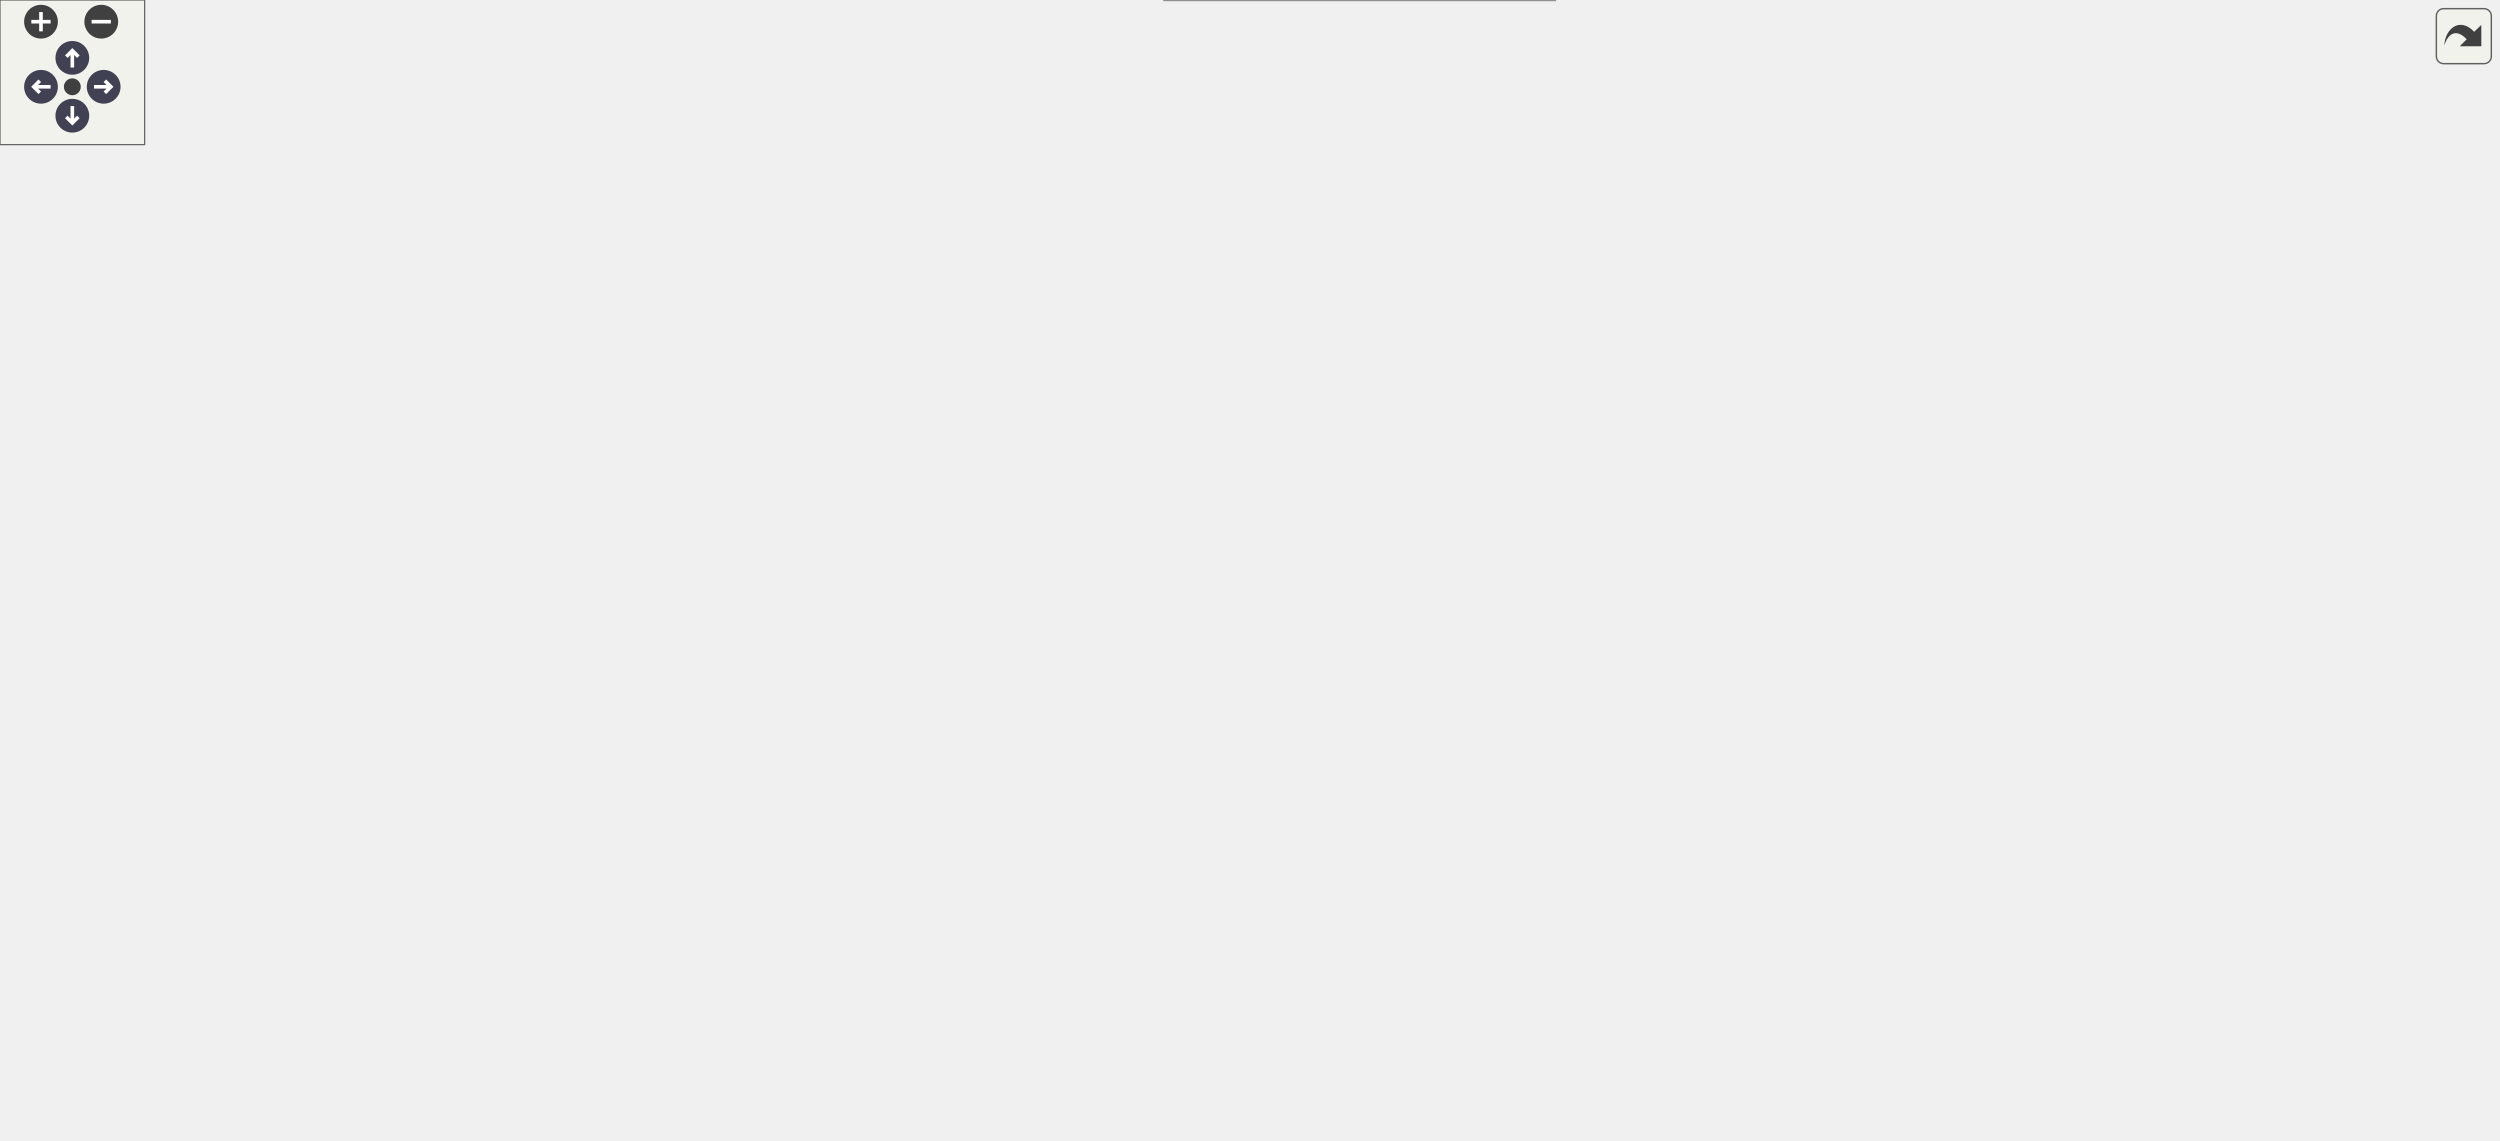
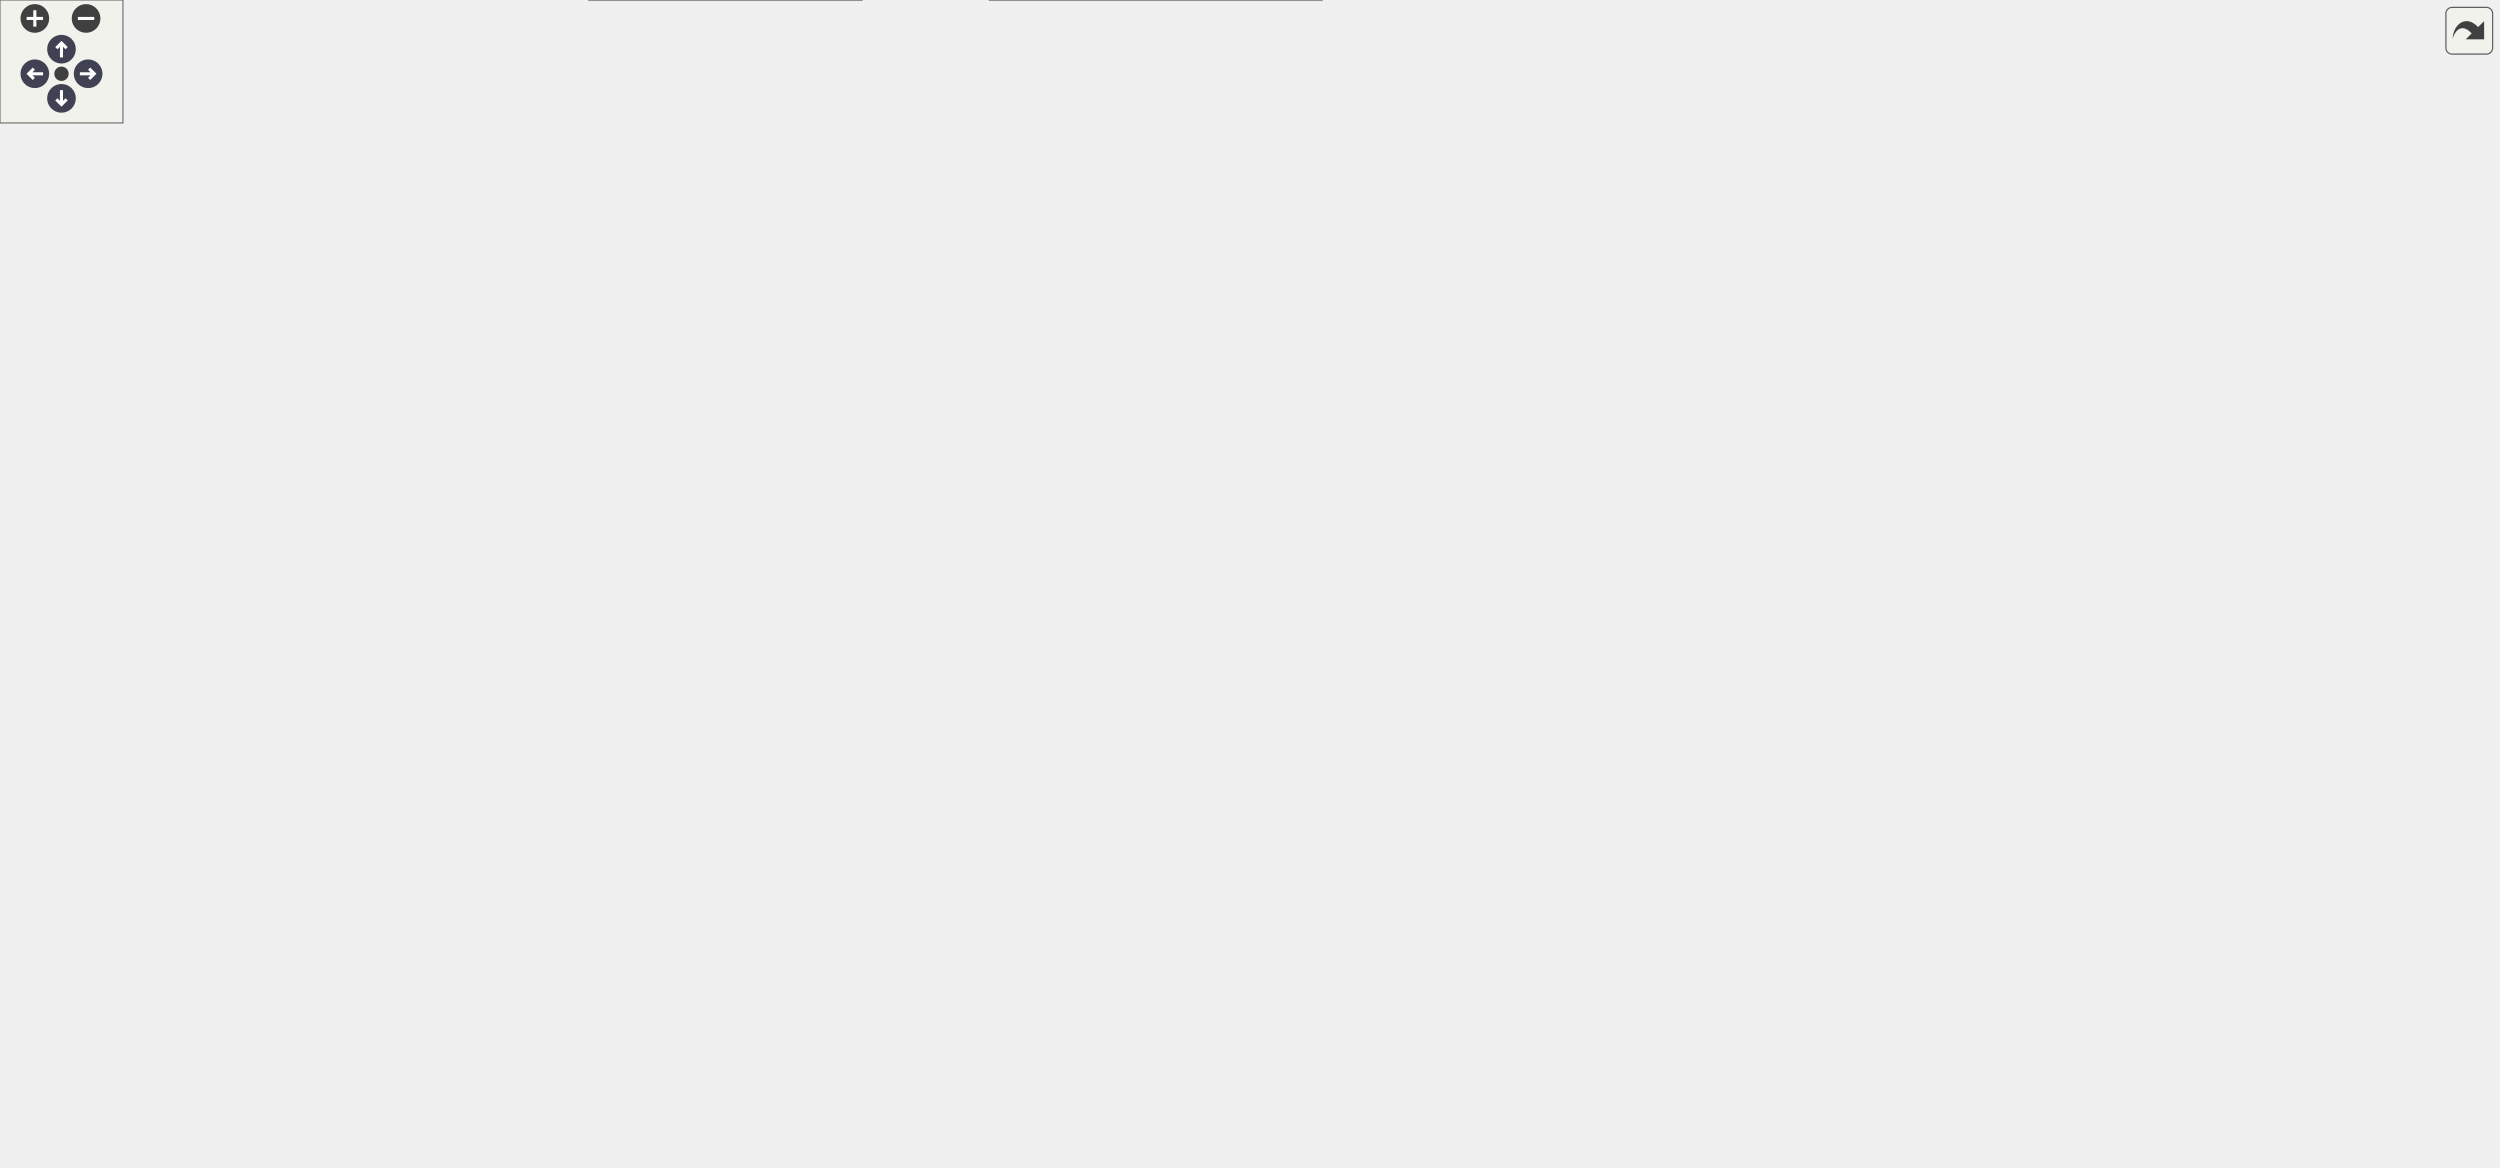
<svg xmlns="http://www.w3.org/2000/svg" xmlns:xlink="http://www.w3.org/1999/xlink" id="main" version="1.1" xml:space="preserve">
  <style type="text/css">
.node, .edge {opacity: 0.7;}
.node.selected, .edge.selected {opacity: 1;}
.edge:hover path { stroke: red; }
.edge:hover polygon { stroke: red; fill: red; }
</style>
  <defs>
    <circle id="rim" cx="0" cy="0" r="7" />
    <circle id="rim2" cx="0" cy="0" r="3.5" />
    <g id="zoomPlus">
      <use xlink:href="#rim" fill="#404040">
        <set attributeName="fill" to="#808080" begin="zoomplus.mouseover" end="zoomplus.mouseout" />
      </use>
      <path d="M-4,0h8M0,-4v8" fill="none" stroke="white" stroke-width="1.5" pointer-events="none" />
    </g>
    <g id="zoomMin">
      <use xlink:href="#rim" fill="#404040">
        <set attributeName="fill" to="#808080" begin="zoomminus.mouseover" end="zoomminus.mouseout" />
      </use>
      <path d="M-4,0h8" fill="none" stroke="white" stroke-width="1.5" pointer-events="none" />
    </g>
    <g id="arrowUp" transform="translate(30 24)">
      <use xlink:href="#rim" />
      <path pointer-events="none" fill="none" stroke="white" stroke-width="1.5" d="M0,-3.0v7 M-2.5,-0.5L0,-3.0L2.5,-0.5" />
    </g>
    <g id="arrowRight" transform="rotate(90) translate(36 -43)">
      <use xlink:href="#rim" />
      <path pointer-events="none" fill="none" stroke="white" stroke-width="1.5" d="M0,-3.0v7 M-2.5,-0.5L0,-3.0L2.5,-0.5" />
    </g>
    <g id="arrowDown" transform="rotate(180) translate(-30 -48)">
      <use xlink:href="#rim" />
      <path pointer-events="none" fill="none" stroke="white" stroke-width="1.5" d="M0,-3.0v7 M-2.5,-0.5L0,-3.0L2.5,-0.5" />
    </g>
    <g id="arrowLeft" transform="rotate(270) translate(-36 17)">
      <use xlink:href="#rim" />
      <path pointer-events="none" fill="none" stroke="white" stroke-width="1.5" d="M0,-3.0v7 M-2.5,-0.5L0,-3.0L2.5,-0.5" />
    </g>
    <g id="resetDef">
      <use xlink:href="#rim2" fill="#404040">
        <set attributeName="fill" to="#808080" begin="reset.mouseover" end="reset.mouseout" />
      </use>
    </g>
  </defs>
  <svg id="graph" class="graph">
    <g id="viewport">
      <g id="Node000001" class="node">
        <g id="a_Node000001">
          <a xlink:title=" ">
-             <polygon fill="#999999" stroke="#666666" points="52,-138 0,-138 0,-119 52,-119 52,-138" />
-             <text text-anchor="middle" x="26" y="-126" font-family="Helvetica,sans-Serif" font-size="10.00">TEST_F</text>
+             <polygon fill="#999999" stroke="#666666" points="52,-94 0,-94 0,-75 52,-75 52,-94" />
+             <text text-anchor="middle" x="26" y="-82" font-family="Helvetica,sans-Serif" font-size="10.00">TEST_F</text>
          </a>
        </g>
      </g>
      <g id="Node000002" class="node">
        <g id="a_Node000002">
          <a xlink:href="_server_8cpp.html#aa45d6529fd7be9b7adf788a9679ae34b" target="_top" xlink:title="Receive request header from a client.">
-             <polygon fill="white" stroke="#666666" points="232,-138 88,-138 88,-119 232,-119 232,-138" />
-             <text text-anchor="middle" x="160" y="-126" font-family="Helvetica,sans-Serif" font-size="10.00">connectionReceiveHeader</text>
+             <polygon fill="white" stroke="#666666" points="232,-94 88,-94 88,-75 232,-75 232,-94" />
+             <text text-anchor="middle" x="160" y="-82" font-family="Helvetica,sans-Serif" font-size="10.00">connectionReceiveHeader</text>
          </a>
        </g>
      </g>
      <g id="edge1_Node000001_Node000002" class="edge">
        <g id="a_edge1_Node000001_Node000002">
          <a xlink:title=" ">
-             <path fill="none" stroke="#63b8ff" d="M52.14,-128.5C59.72,-128.5 68.49,-128.5 77.67,-128.5" />
-             <polygon fill="#63b8ff" stroke="#63b8ff" points="77.77,-132 87.77,-128.5 77.77,-125 77.77,-132" />
+             <path fill="none" stroke="#63b8ff" d="M52.14,-84.5C59.72,-84.5 68.49,-84.5 77.67,-84.5" />
+             <polygon fill="#63b8ff" stroke="#63b8ff" points="77.77,-88 87.77,-84.5 77.77,-81 77.77,-88" />
          </a>
        </g>
      </g>
      <g id="Node000003" class="node">
        <g id="a_Node000003">
          <a xlink:href="class_server.html#a45f1691489d81cdd6acc640d96d5046b" target="_top" xlink:title="Getter for client header buffer.">
-             <polygon fill="white" stroke="#666666" points="435.5,-222 272.5,-222 272.5,-203 435.5,-203 435.5,-222" />
-             <text text-anchor="middle" x="354" y="-210" font-family="Helvetica,sans-Serif" font-size="10.00">Server::getClientHeaderBuffer</text>
+             <polygon fill="white" stroke="#666666" points="435.5,-318 272.5,-318 272.5,-299 435.5,-299 435.5,-318" />
+             <text text-anchor="middle" x="354" y="-306" font-family="Helvetica,sans-Serif" font-size="10.00">Server::getClientHeaderBuffer</text>
          </a>
        </g>
      </g>
      <g id="edge2_Node000002_Node000003" class="edge">
        <g id="a_edge2_Node000002_Node000003">
          <a xlink:title=" ">
-             <path fill="none" stroke="#63b8ff" d="M173.77,-138.18C193.13,-152.39 231.51,-178.8 268,-193.5 274.31,-196.04 281.04,-198.28 287.83,-200.24" />
-             <polygon fill="#63b8ff" stroke="#63b8ff" points="287.22,-203.7 297.79,-202.91 289.04,-196.94 287.22,-203.7" />
+             <path fill="none" stroke="#63b8ff" d="M162.98,-94.08C170.33,-127.05 199.22,-236.69 268,-289.5 270.36,-291.31 272.86,-292.96 275.47,-294.45" />
+             <polygon fill="#63b8ff" stroke="#63b8ff" points="274.15,-297.71 284.67,-298.97 277.24,-291.43 274.15,-297.71" />
          </a>
        </g>
      </g>
      <g id="Node000004" class="node">
        <g id="a_Node000004">
          <a xlink:href="_server_8cpp.html#a83350eae81b96dd7b301d1238268ffdb" target="_top" xlink:title="Handles the complete request header received from a client.">
-             <polygon fill="white" stroke="#666666" points="440,-185 268,-185 268,-166 440,-166 440,-185" />
-             <text text-anchor="middle" x="354" y="-173" font-family="Helvetica,sans-Serif" font-size="10.00">handleCompleteRequestHeader</text>
+             <polygon fill="white" stroke="#666666" points="440,-281 268,-281 268,-262 440,-262 440,-281" />
+             <text text-anchor="middle" x="354" y="-269" font-family="Helvetica,sans-Serif" font-size="10.00">handleCompleteRequestHeader</text>
          </a>
        </g>
      </g>
      <g id="edge3_Node000002_Node000004" class="edge">
        <g id="a_edge3_Node000002_Node000004">
          <a xlink:title=" ">
-             <path fill="none" stroke="#63b8ff" d="M199.85,-138.01C229.81,-145.34 271.45,-155.54 303.74,-163.44" />
-             <polygon fill="#63b8ff" stroke="#63b8ff" points="303.33,-166.94 313.87,-165.92 304.99,-160.15 303.33,-166.94" />
-           </a>
-         </g>
-       </g>
-       <g id="Node000015" class="node">
-         <g id="a_Node000015">
+             <path fill="none" stroke="#63b8ff" d="M170.79,-94.03C201.46,-123.91 296.05,-216.04 335.47,-254.43" />
+             <polygon fill="#63b8ff" stroke="#63b8ff" points="333.4,-257.29 343,-261.76 338.28,-252.28 333.4,-257.29" />
+           </a>
+         </g>
+       </g>
+       <g id="Node000014" class="node">
+         <g id="a_Node000014">
          <a xlink:href="class_server.html#afab1a4ec9e524b0dae8f60080642e7fe" target="_top" xlink:title="Wrapper function to EpollWrapper::modifyEvent.">
-             <polygon fill="white" stroke="#666666" points="622,-56 506,-56 506,-37 622,-37 622,-56" />
-             <text text-anchor="middle" x="564" y="-44" font-family="Helvetica,sans-Serif" font-size="10.00">Server::modifyEvent</text>
-           </a>
-         </g>
-       </g>
-       <g id="edge23_Node000002_Node000015" class="edge">
-         <g id="a_edge23_Node000002_Node000015">
-           <a xlink:title=" ">
-             <path fill="none" stroke="#63b8ff" d="M228.12,-138C287.27,-143.16 374.04,-142.7 440,-108.5 462.43,-96.87 454.39,-77.59 476,-64.5 482.17,-60.76 488.98,-57.79 496.01,-55.43" />
-             <polygon fill="#63b8ff" stroke="#63b8ff" points="497.07,-58.77 505.67,-52.57 495.09,-52.05 497.07,-58.77" />
-           </a>
-         </g>
-       </g>
-       <g id="Node000023" class="node">
-         <g id="a_Node000023">
+             <polygon fill="white" stroke="#666666" points="819.5,-132 703.5,-132 703.5,-113 819.5,-113 819.5,-132" />
+             <text text-anchor="middle" x="761.5" y="-120" font-family="Helvetica,sans-Serif" font-size="10.00">Server::modifyEvent</text>
+           </a>
+         </g>
+       </g>
+       <g id="edge29_Node000002_Node000014" class="edge">
+         <g id="a_edge29_Node000002_Node000014">
+           <a xlink:title=" ">
+             <path fill="none" stroke="#63b8ff" d="M232.29,-85.82C327.95,-88.04 503.08,-93.75 652,-107.5 665.35,-108.73 679.58,-110.43 693.2,-112.23" />
+             <polygon fill="#63b8ff" stroke="#63b8ff" points="693.08,-115.75 703.46,-113.63 694.02,-108.81 693.08,-115.75" />
+           </a>
+         </g>
+       </g>
+       <g id="Node000027" class="node">
+         <g id="a_Node000027">
          <a xlink:href="_server_8cpp.html#a172c400277e73261d212c33f66226090" target="_top" xlink:title="Checks if the connection buffer contains a request header.">
-             <polygon fill="white" stroke="#666666" points="427.5,-100 280.5,-100 280.5,-81 427.5,-81 427.5,-100" />
-             <text text-anchor="middle" x="354" y="-88" font-family="Helvetica,sans-Serif" font-size="10.00">isCompleteRequestHeader</text>
-           </a>
-         </g>
-       </g>
-       <g id="edge22_Node000002_Node000023" class="edge">
-         <g id="a_edge22_Node000002_Node000023">
-           <a xlink:title=" ">
-             <path fill="none" stroke="#63b8ff" d="M209.45,-118.91C235.47,-113.76 267.73,-107.38 295.07,-101.97" />
-             <polygon fill="#63b8ff" stroke="#63b8ff" points="295.77,-105.4 304.9,-100.02 294.41,-98.53 295.77,-105.4" />
-           </a>
-         </g>
-       </g>
-       <g id="Node000024" class="node">
-         <g id="a_Node000024">
+             <polygon fill="white" stroke="#666666" points="427.5,-56 280.5,-56 280.5,-37 427.5,-37 427.5,-56" />
+             <text text-anchor="middle" x="354" y="-44" font-family="Helvetica,sans-Serif" font-size="10.00">isCompleteRequestHeader</text>
+           </a>
+         </g>
+       </g>
+       <g id="edge28_Node000002_Node000027" class="edge">
+         <g id="a_edge28_Node000002_Node000027">
+           <a xlink:title=" ">
+             <path fill="none" stroke="#63b8ff" d="M209.45,-74.91C235.47,-69.76 267.73,-63.38 295.07,-57.97" />
+             <polygon fill="#63b8ff" stroke="#63b8ff" points="295.77,-61.4 304.9,-56.02 294.41,-54.53 295.77,-61.4" />
+           </a>
+         </g>
+       </g>
+       <g id="Node000028" class="node">
+         <g id="a_Node000028">
          <a xlink:href="class_server.html#ae94e3d4b5743580a6fbe3228d58af423" target="_top" xlink:title="Wrapper function to SocketPolicy::readFromSocket.">
-             <polygon fill="white" stroke="#666666" points="420.5,-46 287.5,-46 287.5,-27 420.5,-27 420.5,-46" />
-             <text text-anchor="middle" x="354" y="-34" font-family="Helvetica,sans-Serif" font-size="10.00">Server::readFromSocket</text>
-           </a>
-         </g>
-       </g>
-       <g id="edge24_Node000002_Node000024" class="edge">
-         <g id="a_edge24_Node000002_Node000024">
-           <a xlink:title=" ">
-             <path fill="none" stroke="#63b8ff" d="M177.79,-118.89C198.63,-107.11 235.44,-86.83 268,-71.5 284.23,-63.86 302.59,-56.18 318.08,-49.97" />
-             <polygon fill="#63b8ff" stroke="#63b8ff" points="319.79,-53.06 327.8,-46.12 317.21,-46.55 319.79,-53.06" />
+             <polygon fill="white" stroke="#666666" points="420.5,-19 287.5,-19 287.5,0 420.5,0 420.5,-19" />
+             <text text-anchor="middle" x="354" y="-7" font-family="Helvetica,sans-Serif" font-size="10.00">Server::readFromSocket</text>
+           </a>
+         </g>
+       </g>
+       <g id="edge30_Node000002_Node000028" class="edge">
+         <g id="a_edge30_Node000002_Node000028">
+           <a xlink:title=" ">
+             <path fill="none" stroke="#63b8ff" d="M175.62,-74.99C195.67,-62.36 233.19,-40.17 268,-27.5 274.05,-25.3 280.44,-23.33 286.89,-21.58" />
+             <polygon fill="#63b8ff" stroke="#63b8ff" points="288.21,-24.86 297.04,-19.01 286.49,-18.07 288.21,-24.86" />
          </a>
        </g>
      </g>
      <g id="Node000005" class="node">
        <g id="a_Node000005">
          <a xlink:href="class_server.html#a002dd2fd1e6f0f4290568b4d94f39594" target="_top" xlink:title="Wrapper function to TargetResourceHandler::execute.">
-             <polygon fill="white" stroke="#666666" points="637.5,-315 490.5,-315 490.5,-296 637.5,-296 637.5,-315" />
-             <text text-anchor="middle" x="564" y="-303" font-family="Helvetica,sans-Serif" font-size="10.00">Server::findTargetResource</text>
+             <polygon fill="white" stroke="#666666" points="637.5,-392 490.5,-392 490.5,-373 637.5,-373 637.5,-392" />
+             <text text-anchor="middle" x="564" y="-380" font-family="Helvetica,sans-Serif" font-size="10.00">Server::findTargetResource</text>
          </a>
        </g>
      </g>
      <g id="edge4_Node000004_Node000005" class="edge">
        <g id="a_edge4_Node000004_Node000005">
          <a xlink:title=" ">
-             <path fill="none" stroke="#63b8ff" d="M427.1,-185.12C431.74,-187.41 436.1,-190.17 440,-193.5 474.02,-222.55 441.91,-258.52 476,-287.5 477.77,-289 479.63,-290.39 481.56,-291.67" />
-             <polygon fill="#63b8ff" stroke="#63b8ff" points="480.03,-294.83 490.47,-296.63 483.44,-288.71 480.03,-294.83" />
+             <path fill="none" stroke="#63b8ff" d="M425.97,-281.1C430.98,-283.38 435.73,-286.14 440,-289.5 469.07,-312.34 446.87,-341.72 476,-364.5 477.64,-365.78 479.35,-366.98 481.12,-368.1" />
+             <polygon fill="#63b8ff" stroke="#63b8ff" points="479.9,-371.42 490.37,-373.05 483.2,-365.24 479.9,-371.42" />
          </a>
        </g>
      </g>
      <g id="Node000007" class="node">
        <g id="a_Node000007">
          <a xlink:href="class_server.html#aad2be3b48155c6eb508bca4b1af3db97" target="_top" xlink:title="Getter for cgiConnections.">
-             <polygon fill="white" stroke="#666666" points="637.5,-278 490.5,-278 490.5,-259 637.5,-259 637.5,-278" />
-             <text text-anchor="middle" x="564" y="-266" font-family="Helvetica,sans-Serif" font-size="10.00">Server::getCGIConnections</text>
+             <polygon fill="white" stroke="#666666" points="637.5,-318 490.5,-318 490.5,-299 637.5,-299 637.5,-318" />
+             <text text-anchor="middle" x="564" y="-306" font-family="Helvetica,sans-Serif" font-size="10.00">Server::getCGIConnections</text>
          </a>
        </g>
      </g>
      <g id="edge6_Node000004_Node000007" class="edge">
        <g id="a_edge6_Node000004_Node000007">
          <a xlink:title=" ">
-             <path fill="none" stroke="#63b8ff" d="M424.28,-185.13C429.84,-187.38 435.17,-190.14 440,-193.5 464.59,-210.62 451.37,-233.44 476,-250.5 478.11,-251.96 480.31,-253.31 482.58,-254.55" />
-             <polygon fill="#63b8ff" stroke="#63b8ff" points="481.13,-257.73 491.66,-258.83 484.11,-251.4 481.13,-257.73" />
+             <path fill="none" stroke="#63b8ff" d="M408.57,-281.03C436.24,-285.95 470.2,-291.99 499.21,-297.15" />
+             <polygon fill="#63b8ff" stroke="#63b8ff" points="498.8,-300.63 509.26,-298.94 500.02,-293.74 498.8,-300.63" />
          </a>
        </g>
      </g>
      <g id="Node000008" class="node">
        <g id="a_Node000008">
          <a xlink:href="class_server.html#a1f8929bed093f869374cb81da4d97505" target="_top" xlink:title="Const Getter for connections.">
-             <polygon fill="white" stroke="#666666" points="629,-241 499,-241 499,-222 629,-222 629,-241" />
-             <text text-anchor="middle" x="564" y="-229" font-family="Helvetica,sans-Serif" font-size="10.00">Server::getConnections</text>
+             <polygon fill="white" stroke="#666666" points="629,-281 499,-281 499,-262 629,-262 629,-281" />
+             <text text-anchor="middle" x="564" y="-269" font-family="Helvetica,sans-Serif" font-size="10.00">Server::getConnections</text>
          </a>
        </g>
      </g>
      <g id="edge7_Node000004_Node000008" class="edge">
        <g id="a_edge7_Node000004_Node000008">
          <a xlink:title=" ">
-             <path fill="none" stroke="#63b8ff" d="M410.95,-185.04C420.76,-187.36 430.78,-190.16 440,-193.5 457.01,-199.66 459.01,-206.29 476,-212.5 483.25,-215.15 490.98,-217.49 498.73,-219.54" />
-             <polygon fill="#63b8ff" stroke="#63b8ff" points="497.97,-222.95 508.52,-221.98 499.66,-216.16 497.97,-222.95" />
+             <path fill="none" stroke="#63b8ff" d="M440.2,-271.5C456.31,-271.5 473.04,-271.5 488.77,-271.5" />
+             <polygon fill="#63b8ff" stroke="#63b8ff" points="488.95,-275 498.95,-271.5 488.95,-268 488.95,-275" />
          </a>
        </g>
      </g>
      <g id="Node000009" class="node">
        <g id="a_Node000009">
          <a xlink:href="class_server.html#a058d2c0df13f61b3e755f412ea56947d" target="_top" xlink:title="Wrapper function to EpollWrapper::getEpollFd.">
-             <polygon fill="white" stroke="#666666" points="617,-204 511,-204 511,-185 617,-185 617,-204" />
-             <text text-anchor="middle" x="564" y="-192" font-family="Helvetica,sans-Serif" font-size="10.00">Server::getEpollFd</text>
+             <polygon fill="white" stroke="#666666" points="617,-355 511,-355 511,-336 617,-336 617,-355" />
+             <text text-anchor="middle" x="564" y="-343" font-family="Helvetica,sans-Serif" font-size="10.00">Server::getEpollFd</text>
          </a>
        </g>
      </g>
      <g id="edge8_Node000004_Node000009" class="edge">
        <g id="a_edge8_Node000004_Node000009">
          <a xlink:title=" ">
-             <path fill="none" stroke="#63b8ff" d="M440.2,-183.28C460.46,-185.13 481.7,-187.07 500.71,-188.81" />
-             <polygon fill="#63b8ff" stroke="#63b8ff" points="500.45,-192.3 510.73,-189.72 501.09,-185.33 500.45,-192.3" />
+             <path fill="none" stroke="#63b8ff" d="M420.53,-281.12C427.32,-283.36 433.95,-286.11 440,-289.5 460.3,-300.87 455.68,-316.18 476,-327.5 483.64,-331.75 492.16,-335.01 500.79,-337.49" />
+             <polygon fill="#63b8ff" stroke="#63b8ff" points="500,-340.9 510.55,-339.99 501.73,-334.12 500,-340.9" />
          </a>
        </g>
      </g>
      <g id="Node000011" class="node">
        <g id="a_Node000011">
          <a xlink:href="class_server.html#a54745950beb9e321d9a56084501c18e9" target="_top" xlink:title="Const Getter for server configs.">
-             <polygon fill="white" stroke="#666666" points="632.5,-167 495.5,-167 495.5,-148 632.5,-148 632.5,-167" />
-             <text text-anchor="middle" x="564" y="-155" font-family="Helvetica,sans-Serif" font-size="10.00">Server::getServerConfigs</text>
+             <polygon fill="white" stroke="#666666" points="632.5,-207 495.5,-207 495.5,-188 632.5,-188 632.5,-207" />
+             <text text-anchor="middle" x="564" y="-195" font-family="Helvetica,sans-Serif" font-size="10.00">Server::getServerConfigs</text>
          </a>
        </g>
      </g>
      <g id="edge10_Node000004_Node000011" class="edge">
        <g id="a_edge10_Node000004_Node000011">
          <a xlink:title=" ">
-             <path fill="none" stroke="#63b8ff" d="M440.2,-168.13C455.15,-166.83 470.64,-165.49 485.37,-164.22" />
-             <polygon fill="#63b8ff" stroke="#63b8ff" points="485.77,-167.7 495.43,-163.35 485.16,-160.72 485.77,-167.7" />
+             <path fill="none" stroke="#63b8ff" d="M372.52,-261.83C395.6,-249.46 437.75,-228.12 476,-215.5 482.85,-213.24 490.1,-211.21 497.37,-209.39" />
+             <polygon fill="#63b8ff" stroke="#63b8ff" points="498.34,-212.76 507.27,-207.05 496.73,-205.94 498.34,-212.76" />
          </a>
        </g>
      </g>
      <g id="Node000012" class="node">
        <g id="a_Node000012">
-           <a xlink:href="_connection_8cpp.html#a354192f8dd87ca049cf8b7e6de9000da" target="_top" xlink:title="Selects the server configuration for a connection.">
-             <polygon fill="white" stroke="#666666" points="624,-130 504,-130 504,-111 624,-111 624,-130" />
-             <text text-anchor="middle" x="564" y="-118" font-family="Helvetica,sans-Serif" font-size="10.00">hasValidServerConfig</text>
+           <a xlink:href="_server_8cpp.html#af0fb17fe53a5e9e72824e5df3fba1322" target="_top" xlink:title="Handles the body of the HTTP request.">
+             <polygon fill="white" stroke="#666666" points="601,-170 527,-170 527,-151 601,-151 601,-170" />
+             <text text-anchor="middle" x="564" y="-158" font-family="Helvetica,sans-Serif" font-size="10.00">handleBody</text>
          </a>
        </g>
      </g>
      <g id="edge11_Node000004_Node000012" class="edge">
        <g id="a_edge11_Node000004_Node000012">
          <a xlink:title=" ">
-             <path fill="none" stroke="#63b8ff" d="M383.64,-165.92C408.02,-157.96 444.08,-146.66 476,-138.5 484.58,-136.31 493.68,-134.19 502.65,-132.23" />
-             <polygon fill="#63b8ff" stroke="#63b8ff" points="503.63,-135.6 512.67,-130.09 502.16,-128.76 503.63,-135.6" />
-           </a>
-         </g>
-       </g>
-       <g id="Node000014" class="node">
-         <g id="a_Node000014">
+             <path fill="none" stroke="#63b8ff" d="M364.34,-261.84C383.41,-242.72 429.03,-200.02 476,-178.5 488.63,-172.71 503.13,-168.77 516.64,-166.09" />
+             <polygon fill="#63b8ff" stroke="#63b8ff" points="517.5,-169.49 526.72,-164.28 516.26,-162.6 517.5,-169.49" />
+           </a>
+         </g>
+       </g>
+       <g id="edge21_Node000004_Node000014" class="edge">
+         <g id="a_edge21_Node000004_Node000014">
+           <a xlink:title=" ">
+             <path fill="none" stroke="#63b8ff" d="M360.48,-261.68C375.24,-236.33 418.64,-168.78 476,-141.5 544.67,-108.84 633.37,-108.53 693.33,-113.51" />
+             <polygon fill="#63b8ff" stroke="#63b8ff" points="693.17,-117.01 703.44,-114.43 693.79,-110.04 693.17,-117.01" />
+           </a>
+         </g>
+       </g>
+       <g id="Node000019" class="node">
+         <g id="a_Node000019">
+           <a xlink:href="_connection_8cpp.html#a354192f8dd87ca049cf8b7e6de9000da" target="_top" xlink:title="Selects the server configuration for a connection.">
+             <polygon fill="white" stroke="#666666" points="624,-506 504,-506 504,-487 624,-487 624,-506" />
+             <text text-anchor="middle" x="564" y="-494" font-family="Helvetica,sans-Serif" font-size="10.00">hasValidServerConfig</text>
+           </a>
+         </g>
+       </g>
+       <g id="edge18_Node000004_Node000019" class="edge">
+         <g id="a_edge18_Node000004_Node000019">
+           <a xlink:title=" ">
+             <path fill="none" stroke="#63b8ff" d="M428.97,-281.04C432.99,-283.37 436.72,-286.16 440,-289.5 499.02,-349.56 417.84,-414.62 476,-475.5 481.17,-480.91 487.46,-485.02 494.29,-488.14" />
+             <polygon fill="#63b8ff" stroke="#63b8ff" points="493.27,-491.5 503.86,-491.81 495.77,-484.96 493.27,-491.5" />
+           </a>
+         </g>
+       </g>
+       <g id="Node000021" class="node">
+         <g id="a_Node000021">
          <a xlink:href="_server_8cpp.html#a92411155dbfc5d7f43c3f1ac0fe54548" target="_top" xlink:title="Checks if a CGI request is made based on the connection details.">
-             <polygon fill="white" stroke="#666666" points="611,-93 517,-93 517,-74 611,-74 611,-93" />
-             <text text-anchor="middle" x="564" y="-81" font-family="Helvetica,sans-Serif" font-size="10.00">isCGIRequested</text>
-           </a>
-         </g>
-       </g>
-       <g id="edge13_Node000004_Node000014" class="edge">
-         <g id="a_edge13_Node000004_Node000014">
-           <a xlink:title=" ">
-             <path fill="none" stroke="#63b8ff" d="M390.38,-165.99C406.41,-160.65 425.08,-152.93 440,-142.5 459.87,-128.6 455.04,-113.7 476,-101.5 485.39,-96.03 496.2,-92.21 506.93,-89.55" />
-             <polygon fill="#63b8ff" stroke="#63b8ff" points="507.71,-92.96 516.73,-87.41 506.22,-86.12 507.71,-92.96" />
-           </a>
-         </g>
-       </g>
-       <g id="edge14_Node000004_Node000015" class="edge">
-         <g id="a_edge14_Node000004_Node000015">
-           <a xlink:title=" ">
-             <path fill="none" stroke="#63b8ff" d="M397.93,-165.9C412.66,-160.9 428.35,-153.45 440,-142.5 467.82,-116.35 446.1,-88.25 476,-64.5 481.9,-59.82 488.71,-56.27 495.87,-53.59" />
-             <polygon fill="#63b8ff" stroke="#63b8ff" points="497.32,-56.8 505.8,-50.44 495.21,-50.12 497.32,-56.8" />
-           </a>
-         </g>
-       </g>
-       <g id="Node000017" class="node">
-         <g id="a_Node000017">
+             <polygon fill="white" stroke="#666666" points="611,-429 517,-429 517,-410 611,-410 611,-429" />
+             <text text-anchor="middle" x="564" y="-417" font-family="Helvetica,sans-Serif" font-size="10.00">isCGIRequested</text>
+           </a>
+         </g>
+       </g>
+       <g id="edge20_Node000004_Node000021" class="edge">
+         <g id="a_edge20_Node000004_Node000021">
+           <a xlink:title=" ">
+             <path fill="none" stroke="#63b8ff" d="M427.72,-281.09C432.15,-283.39 436.3,-286.16 440,-289.5 478.81,-324.53 437.1,-366.56 476,-401.5 484.61,-409.23 495.64,-413.98 506.94,-416.83" />
+             <polygon fill="#63b8ff" stroke="#63b8ff" points="506.39,-420.28 516.89,-418.87 507.79,-413.43 506.39,-420.28" />
+           </a>
+         </g>
+       </g>
+       <g id="Node000022" class="node">
+         <g id="a_Node000022">
          <a xlink:href="class_server.html#a34bc61299318fe1918293b1d656ee5f9" target="_top" xlink:title="Wrapper function to RequestParser::parseHeader.">
-             <polygon fill="white" stroke="#666666" points="622,-407 506,-407 506,-388 622,-388 622,-407" />
-             <text text-anchor="middle" x="564" y="-395" font-family="Helvetica,sans-Serif" font-size="10.00">Server::parseHeader</text>
-           </a>
-         </g>
-       </g>
-       <g id="edge16_Node000004_Node000017" class="edge">
-         <g id="a_edge16_Node000004_Node000017">
-           <a xlink:title=" ">
-             <path fill="none" stroke="#63b8ff" d="M428.89,-185.12C432.93,-187.43 436.69,-190.2 440,-193.5 494.06,-247.43 427.11,-302.84 476,-361.5 484.51,-371.71 496.38,-379.06 508.63,-384.35" />
-             <polygon fill="#63b8ff" stroke="#63b8ff" points="507.43,-387.63 518.02,-388 509.97,-381.11 507.43,-387.63" />
-           </a>
-         </g>
-       </g>
-       <g id="Node000020" class="node">
-         <g id="a_Node000020">
+             <polygon fill="white" stroke="#666666" points="622,-244 506,-244 506,-225 622,-225 622,-244" />
+             <text text-anchor="middle" x="564" y="-232" font-family="Helvetica,sans-Serif" font-size="10.00">Server::parseHeader</text>
+           </a>
+         </g>
+       </g>
+       <g id="edge22_Node000004_Node000022" class="edge">
+         <g id="a_edge22_Node000004_Node000022">
+           <a xlink:title=" ">
+             <path fill="none" stroke="#63b8ff" d="M408.57,-261.97C436.24,-257.05 470.2,-251.01 499.21,-245.85" />
+             <polygon fill="#63b8ff" stroke="#63b8ff" points="500.02,-249.26 509.26,-244.06 498.8,-242.37 500.02,-249.26" />
+           </a>
+         </g>
+       </g>
+       <g id="Node000024" class="node">
+         <g id="a_Node000024">
          <a xlink:href="class_server.html#abcfb45414689863da69c2e72ac8fc946" target="_top" xlink:title="Register a CGI file descriptor.">
-             <polygon fill="white" stroke="#666666" points="652,-352 476,-352 476,-333 652,-333 652,-352" />
-             <text text-anchor="middle" x="564" y="-340" font-family="Helvetica,sans-Serif" font-size="10.00">Server::registerCGIFileDescriptor</text>
-           </a>
-         </g>
-       </g>
-       <g id="edge19_Node000004_Node000020" class="edge">
-         <g id="a_edge19_Node000004_Node000020">
-           <a xlink:title=" ">
-             <path fill="none" stroke="#63b8ff" d="M428.28,-185.12C432.52,-187.43 436.49,-190.19 440,-193.5 483.95,-234.91 431.96,-283.2 476,-324.5 476.98,-325.42 478,-326.3 479.04,-327.14" />
-             <polygon fill="#63b8ff" stroke="#63b8ff" points="477.33,-330.2 487.6,-332.81 481.2,-324.37 477.33,-330.2" />
+             <polygon fill="white" stroke="#666666" points="652,-466 476,-466 476,-447 652,-447 652,-466" />
+             <text text-anchor="middle" x="564" y="-454" font-family="Helvetica,sans-Serif" font-size="10.00">Server::registerCGIFileDescriptor</text>
+           </a>
+         </g>
+       </g>
+       <g id="edge25_Node000004_Node000024" class="edge">
+         <g id="a_edge25_Node000004_Node000024">
+           <a xlink:title=" ">
+             <path fill="none" stroke="#63b8ff" d="M428.79,-281.22C432.86,-283.51 436.65,-286.24 440,-289.5 488.85,-336.99 427.04,-391.13 476,-438.5 476.97,-439.44 477.97,-440.33 479,-441.18" />
+             <polygon fill="#63b8ff" stroke="#63b8ff" points="477.24,-444.21 487.48,-446.93 481.17,-438.42 477.24,-444.21" />
          </a>
        </g>
      </g>
      <g id="Node000006" class="node">
        <g id="a_Node000006">
          <a xlink:href="class_target_resource_handler.html#ac3694cb9b73e3f93b874740194539282" target="_top" xlink:title="Determine target resource based on the request path and handle different file types and statuses acco...">
-             <polygon fill="white" stroke="#666666" points="830.5,-295.5 700.5,-295.5 700.5,-265.5 830.5,-265.5 830.5,-295.5" />
-             <text text-anchor="start" x="708.5" y="-283.5" font-family="Helvetica,sans-Serif" font-size="10.00">TargetResourceHandler</text>
-             <text text-anchor="middle" x="765.5" y="-272.5" font-family="Helvetica,sans-Serif" font-size="10.00">::execute</text>
+             <polygon fill="white" stroke="#666666" points="826.5,-397.5 696.5,-397.5 696.5,-367.5 826.5,-367.5 826.5,-397.5" />
+             <text text-anchor="start" x="704.5" y="-385.5" font-family="Helvetica,sans-Serif" font-size="10.00">TargetResourceHandler</text>
+             <text text-anchor="middle" x="761.5" y="-374.5" font-family="Helvetica,sans-Serif" font-size="10.00">::execute</text>
          </a>
        </g>
      </g>
      <g id="edge5_Node000005_Node000006" class="edge">
        <g id="a_edge5_Node000005_Node000006">
          <a xlink:title=" ">
-             <path fill="none" stroke="#63b8ff" d="M637.59,-296.4C654.72,-294.26 673.02,-291.96 690.23,-289.81" />
-             <polygon fill="#63b8ff" stroke="#63b8ff" points="690.73,-293.27 700.22,-288.56 689.86,-286.33 690.73,-293.27" />
+             <path fill="none" stroke="#63b8ff" d="M637.52,-382.5C653.39,-382.5 670.21,-382.5 686.14,-382.5" />
+             <polygon fill="#63b8ff" stroke="#63b8ff" points="686.47,-386 696.47,-382.5 686.47,-379 686.47,-386" />
          </a>
        </g>
      </g>
      <g id="Node000010" class="node">
        <g id="a_Node000010">
          <a xlink:href="class_epoll_wrapper.html#af9b96396ae751ae1189a2c1f9da64ae0" target="_top" xlink:title="Getter for epoll file descriptor.">
-             <polygon fill="white" stroke="#666666" points="835.5,-204 695.5,-204 695.5,-185 835.5,-185 835.5,-204" />
-             <text text-anchor="middle" x="765.5" y="-192" font-family="Helvetica,sans-Serif" font-size="10.00">EpollWrapper::getEpollFd</text>
+             <polygon fill="white" stroke="#666666" points="831.5,-349 691.5,-349 691.5,-330 831.5,-330 831.5,-349" />
+             <text text-anchor="middle" x="761.5" y="-337" font-family="Helvetica,sans-Serif" font-size="10.00">EpollWrapper::getEpollFd</text>
          </a>
        </g>
      </g>
      <g id="edge9_Node000009_Node000010" class="edge">
        <g id="a_edge9_Node000009_Node000010">
          <a xlink:title=" ">
-             <path fill="none" stroke="#63b8ff" d="M617.16,-194.5C637.97,-194.5 662.4,-194.5 685.32,-194.5" />
-             <polygon fill="#63b8ff" stroke="#63b8ff" points="685.38,-198 695.38,-194.5 685.38,-191 685.38,-198" />
+             <path fill="none" stroke="#63b8ff" d="M617.13,-343.9C636.76,-343.3 659.55,-342.6 681.11,-341.94" />
+             <polygon fill="#63b8ff" stroke="#63b8ff" points="681.35,-345.43 691.24,-341.63 681.13,-338.43 681.35,-345.43" />
          </a>
        </g>
      </g>
      <g id="Node000013" class="node">
        <g id="a_Node000013">
-           <a xlink:href="_connection_8cpp.html#af96f533f342bd6cf42899f3c9fd30a99" target="_top" xlink:title="Find matching server configurations for a server socket.">
-             <polygon fill="white" stroke="#666666" points="839,-130 692,-130 692,-111 839,-111 839,-130" />
-             <text text-anchor="middle" x="765.5" y="-118" font-family="Helvetica,sans-Serif" font-size="10.00">findMatchingServerConfigs</text>
+           <a xlink:href="_server_8cpp.html#a14a0c5a1227276017a19d9b52141c13a" target="_top" xlink:title="Checks if the HTTP request body has been completely received.">
+             <polygon fill="white" stroke="#666666" points="810,-169 713,-169 713,-150 810,-150 810,-169" />
+             <text text-anchor="middle" x="761.5" y="-157" font-family="Helvetica,sans-Serif" font-size="10.00">isCompleteBody</text>
          </a>
        </g>
      </g>
      <g id="edge12_Node000012_Node000013" class="edge">
        <g id="a_edge12_Node000012_Node000013">
          <a xlink:title=" ">
-             <path fill="none" stroke="#63b8ff" d="M624.05,-120.5C642.15,-120.5 662.41,-120.5 681.78,-120.5" />
-             <polygon fill="#63b8ff" stroke="#63b8ff" points="681.82,-124 691.82,-120.5 681.82,-117 681.82,-124" />
+             <path fill="none" stroke="#63b8ff" d="M601.31,-160.31C629.71,-160.17 669.74,-159.96 702.56,-159.8" />
+             <polygon fill="#63b8ff" stroke="#63b8ff" points="702.95,-163.29 712.93,-159.74 702.91,-156.29 702.95,-163.29" />
+           </a>
+         </g>
+       </g>
+       <g id="edge13_Node000012_Node000014" class="edge">
+         <g id="a_edge13_Node000012_Node000014">
+           <a xlink:title=" ">
+             <path fill="none" stroke="#63b8ff" d="M601.31,-153.44C629.43,-147.98 668.96,-140.29 701.59,-133.95" />
+             <polygon fill="#63b8ff" stroke="#63b8ff" points="702.33,-137.37 711.48,-132.03 700.99,-130.5 702.33,-137.37" />
          </a>
        </g>
      </g>
      <g id="Node000016" class="node">
        <g id="a_Node000016">
+           <a xlink:href="class_server.html#ace46f4e07ab67db60e3790a32b2e8e0a" target="_top" xlink:title="Wrapper function to RequestParser::parseBody.">
+             <polygon fill="white" stroke="#666666" points="814.5,-206 708.5,-206 708.5,-187 814.5,-187 814.5,-206" />
+             <text text-anchor="middle" x="761.5" y="-194" font-family="Helvetica,sans-Serif" font-size="10.00">Server::parseBody</text>
+           </a>
+         </g>
+       </g>
+       <g id="edge15_Node000012_Node000016" class="edge">
+         <g id="a_edge15_Node000012_Node000016">
+           <a xlink:title=" ">
+             <path fill="none" stroke="#63b8ff" d="M601.31,-167.19C628.62,-172.21 666.67,-179.22 698.73,-185.12" />
+             <polygon fill="#63b8ff" stroke="#63b8ff" points="698.43,-188.63 708.9,-187 699.7,-181.75 698.43,-188.63" />
+           </a>
+         </g>
+       </g>
+       <g id="Node000015" class="node">
+         <g id="a_Node000015">
          <a xlink:href="class_epoll_wrapper.html#ac97945725185999837a6d0d53f91df1a" target="_top" xlink:title="Modify an event in the epoll instance.">
-             <polygon fill="white" stroke="#666666" points="840,-56 691,-56 691,-37 840,-37 840,-56" />
-             <text text-anchor="middle" x="765.5" y="-44" font-family="Helvetica,sans-Serif" font-size="10.00">EpollWrapper::modifyEvent</text>
-           </a>
-         </g>
-       </g>
-       <g id="edge15_Node000015_Node000016" class="edge">
-         <g id="a_edge15_Node000015_Node000016">
-           <a xlink:title=" ">
-             <path fill="none" stroke="#63b8ff" d="M622.17,-46.5C640.41,-46.5 660.98,-46.5 680.7,-46.5" />
-             <polygon fill="#63b8ff" stroke="#63b8ff" points="680.92,-50 690.92,-46.5 680.92,-43 680.92,-50" />
+             <polygon fill="white" stroke="#666666" points="1023,-132 874,-132 874,-113 1023,-113 1023,-132" />
+             <text text-anchor="middle" x="948.5" y="-120" font-family="Helvetica,sans-Serif" font-size="10.00">EpollWrapper::modifyEvent</text>
+           </a>
+         </g>
+       </g>
+       <g id="edge14_Node000014_Node000015" class="edge">
+         <g id="a_edge14_Node000014_Node000015">
+           <a xlink:title=" ">
+             <path fill="none" stroke="#63b8ff" d="M819.52,-122.5C833.49,-122.5 848.74,-122.5 863.68,-122.5" />
+             <polygon fill="#63b8ff" stroke="#63b8ff" points="863.96,-126 873.96,-122.5 863.96,-119 863.96,-126" />
+           </a>
+         </g>
+       </g>
+       <g id="Node000017" class="node">
+         <g id="a_Node000017">
+           <a xlink:href="class_request_parser.html#a5111f16124d227775d963e6ca24ddca0" target="_top" xlink:title="Parses the body of an HTTP request.">
+             <polygon fill="white" stroke="#666666" points="1020.5,-206 876.5,-206 876.5,-187 1020.5,-187 1020.5,-206" />
+             <text text-anchor="middle" x="948.5" y="-194" font-family="Helvetica,sans-Serif" font-size="10.00">RequestParser::parseBody</text>
+           </a>
+         </g>
+       </g>
+       <g id="edge16_Node000016_Node000017" class="edge">
+         <g id="a_edge16_Node000016_Node000017">
+           <a xlink:title=" ">
+             <path fill="none" stroke="#63b8ff" d="M814.53,-196.5C830.52,-196.5 848.52,-196.5 865.99,-196.5" />
+             <polygon fill="#63b8ff" stroke="#63b8ff" points="866.2,-200 876.2,-196.5 866.2,-193 866.2,-200" />
          </a>
        </g>
      </g>
      <g id="Node000018" class="node">
        <g id="a_Node000018">
-           <a xlink:href="class_request_parser.html#a933b43673d0b7b99d6cc310f5c03a865" target="_top" xlink:title="Parses the header of an HTTP request.">
-             <polygon fill="white" stroke="#666666" points="843,-407 688,-407 688,-388 843,-388 843,-407" />
-             <text text-anchor="middle" x="765.5" y="-395" font-family="Helvetica,sans-Serif" font-size="10.00">RequestParser::parseHeader</text>
+           <a xlink:href="class_request_parser.html#ad8e0fc22eb113d78140e257f002df666" target="_top" xlink:title="Clears the contents of the RequestParser object.">
+             <polygon fill="white" stroke="#666666" points="1219,-229.5 1062,-229.5 1062,-199.5 1219,-199.5 1219,-229.5" />
+             <text text-anchor="start" x="1070" y="-217.5" font-family="Helvetica,sans-Serif" font-size="10.00">RequestParser::resetRequest</text>
+             <text text-anchor="middle" x="1140.5" y="-206.5" font-family="Helvetica,sans-Serif" font-size="10.00">Stream</text>
          </a>
        </g>
      </g>
      <g id="edge17_Node000017_Node000018" class="edge">
        <g id="a_edge17_Node000017_Node000018">
          <a xlink:title=" ">
-             <path fill="none" stroke="#63b8ff" d="M622.17,-397.5C639.54,-397.5 659.04,-397.5 677.89,-397.5" />
-             <polygon fill="#63b8ff" stroke="#63b8ff" points="677.98,-401 687.98,-397.5 677.98,-394 677.98,-401" />
-           </a>
-         </g>
-       </g>
-       <g id="Node000019" class="node">
-         <g id="a_Node000019">
-           <a xlink:href="class_request_parser.html#ad8e0fc22eb113d78140e257f002df666" target="_top" xlink:title="Clears the contents of the RequestParser object.">
-             <polygon fill="white" stroke="#666666" points="1036,-412.5 879,-412.5 879,-382.5 1036,-382.5 1036,-412.5" />
-             <text text-anchor="start" x="887" y="-400.5" font-family="Helvetica,sans-Serif" font-size="10.00">RequestParser::resetRequest</text>
-             <text text-anchor="middle" x="957.5" y="-389.5" font-family="Helvetica,sans-Serif" font-size="10.00">Stream</text>
-           </a>
-         </g>
-       </g>
-       <g id="edge18_Node000018_Node000019" class="edge">
-         <g id="a_edge18_Node000018_Node000019">
-           <a xlink:title=" ">
-             <path fill="none" stroke="#63b8ff" d="M843.23,-397.5C851.58,-397.5 860.12,-397.5 868.59,-397.5" />
-             <polygon fill="#63b8ff" stroke="#63b8ff" points="868.86,-401 878.86,-397.5 868.86,-394 868.86,-401" />
-           </a>
-         </g>
-       </g>
-       <g id="Node000021" class="node">
-         <g id="a_Node000021">
-           <a xlink:href="class_epoll_wrapper.html#ace2a6009a6c647babfc667c27df05354" target="_top" xlink:title="Add an event to the epoll instance.">
-             <polygon fill="white" stroke="#666666" points="832.5,-333 698.5,-333 698.5,-314 832.5,-314 832.5,-333" />
-             <text text-anchor="middle" x="765.5" y="-321" font-family="Helvetica,sans-Serif" font-size="10.00">EpollWrapper::addEvent</text>
-           </a>
-         </g>
-       </g>
-       <g id="edge20_Node000020_Node000021" class="edge">
-         <g id="a_edge20_Node000020_Node000021">
-           <a xlink:title=" ">
-             <path fill="none" stroke="#63b8ff" d="M652.21,-334.19C664.22,-333.05 676.46,-331.88 688.25,-330.76" />
-             <polygon fill="#63b8ff" stroke="#63b8ff" points="688.84,-334.22 698.47,-329.79 688.18,-327.25 688.84,-334.22" />
-           </a>
-         </g>
-       </g>
-       <g id="Node000022" class="node">
-         <g id="a_Node000022">
-           <a xlink:href="namespacewebutils.html#ad74875f464c74bd45589002fc385605e" target="_top" xlink:title=" ">
-             <polygon fill="white" stroke="#666666" points="816,-370 715,-370 715,-351 816,-351 816,-370" />
-             <text text-anchor="middle" x="765.5" y="-358" font-family="Helvetica,sans-Serif" font-size="10.00">webutils::closeFd</text>
-           </a>
-         </g>
-       </g>
-       <g id="edge21_Node000020_Node000022" class="edge">
-         <g id="a_edge21_Node000020_Node000022">
-           <a xlink:title=" ">
-             <path fill="none" stroke="#63b8ff" d="M652.21,-350.37C670.01,-351.97 688.35,-353.63 704.92,-355.12" />
-             <polygon fill="#63b8ff" stroke="#63b8ff" points="704.71,-358.62 714.98,-356.03 705.34,-351.65 704.71,-358.62" />
+             <path fill="none" stroke="#63b8ff" d="M1020.52,-203.23C1030.74,-204.2 1041.36,-205.2 1051.86,-206.2" />
+             <polygon fill="#63b8ff" stroke="#63b8ff" points="1051.59,-209.69 1061.88,-207.15 1052.25,-202.72 1051.59,-209.69" />
+           </a>
+         </g>
+       </g>
+       <g id="Node000020" class="node">
+         <g id="a_Node000020">
+           <a xlink:href="_connection_8cpp.html#af96f533f342bd6cf42899f3c9fd30a99" target="_top" xlink:title="Find matching server configurations for a server socket.">
+             <polygon fill="white" stroke="#666666" points="835,-509 688,-509 688,-490 835,-490 835,-509" />
+             <text text-anchor="middle" x="761.5" y="-497" font-family="Helvetica,sans-Serif" font-size="10.00">findMatchingServerConfigs</text>
+           </a>
+         </g>
+       </g>
+       <g id="edge19_Node000019_Node000020" class="edge">
+         <g id="a_edge19_Node000019_Node000020">
+           <a xlink:title=" ">
+             <path fill="none" stroke="#63b8ff" d="M624.19,-497.41C640.99,-497.67 659.6,-497.95 677.53,-498.23" />
+             <polygon fill="#63b8ff" stroke="#63b8ff" points="677.64,-501.73 687.7,-498.38 677.75,-494.73 677.64,-501.73" />
+           </a>
+         </g>
+       </g>
+       <g id="Node000023" class="node">
+         <g id="a_Node000023">
+           <a xlink:href="class_request_parser.html#a933b43673d0b7b99d6cc310f5c03a865" target="_top" xlink:title="Parses the header of an HTTP request.">
+             <polygon fill="white" stroke="#666666" points="1026,-243 871,-243 871,-224 1026,-224 1026,-243" />
+             <text text-anchor="middle" x="948.5" y="-231" font-family="Helvetica,sans-Serif" font-size="10.00">RequestParser::parseHeader</text>
+           </a>
+         </g>
+       </g>
+       <g id="edge23_Node000022_Node000023" class="edge">
+         <g id="a_edge23_Node000022_Node000023">
+           <a xlink:title=" ">
+             <path fill="none" stroke="#63b8ff" d="M622.26,-234.35C685.36,-234.19 787.56,-233.92 860.56,-233.73" />
+             <polygon fill="#63b8ff" stroke="#63b8ff" points="860.66,-237.23 870.65,-233.7 860.65,-230.23 860.66,-237.23" />
+           </a>
+         </g>
+       </g>
+       <g id="edge24_Node000023_Node000018" class="edge">
+         <g id="a_edge24_Node000023_Node000018">
+           <a xlink:title=" ">
+             <path fill="none" stroke="#63b8ff" d="M1026.23,-225.83C1034.67,-224.98 1043.31,-224.12 1051.87,-223.26" />
+             <polygon fill="#63b8ff" stroke="#63b8ff" points="1052.26,-226.74 1061.86,-222.26 1051.56,-219.78 1052.26,-226.74" />
          </a>
        </g>
      </g>
      <g id="Node000025" class="node">
        <g id="a_Node000025">
+           <a xlink:href="class_epoll_wrapper.html#ace2a6009a6c647babfc667c27df05354" target="_top" xlink:title="Add an event to the epoll instance.">
+             <polygon fill="white" stroke="#666666" points="828.5,-435 694.5,-435 694.5,-416 828.5,-416 828.5,-435" />
+             <text text-anchor="middle" x="761.5" y="-423" font-family="Helvetica,sans-Serif" font-size="10.00">EpollWrapper::addEvent</text>
+           </a>
+         </g>
+       </g>
+       <g id="edge26_Node000024_Node000025" class="edge">
+         <g id="a_edge26_Node000024_Node000025">
+           <a xlink:title=" ">
+             <path fill="none" stroke="#63b8ff" d="M624.99,-446.99C645.62,-443.72 668.92,-440.02 690.3,-436.63" />
+             <polygon fill="#63b8ff" stroke="#63b8ff" points="690.96,-440.07 700.29,-435.05 689.87,-433.16 690.96,-440.07" />
+           </a>
+         </g>
+       </g>
+       <g id="Node000026" class="node">
+         <g id="a_Node000026">
+           <a xlink:href="namespacewebutils.html#ad74875f464c74bd45589002fc385605e" target="_top" xlink:title=" ">
+             <polygon fill="white" stroke="#666666" points="812,-472 711,-472 711,-453 812,-453 812,-472" />
+             <text text-anchor="middle" x="761.5" y="-460" font-family="Helvetica,sans-Serif" font-size="10.00">webutils::closeFd</text>
+           </a>
+         </g>
+       </g>
+       <g id="edge27_Node000024_Node000026" class="edge">
+         <g id="a_edge27_Node000024_Node000026">
+           <a xlink:title=" ">
+             <path fill="none" stroke="#63b8ff" d="M652.17,-459.18C668.55,-459.68 685.33,-460.19 700.65,-460.66" />
+             <polygon fill="#63b8ff" stroke="#63b8ff" points="700.89,-464.17 710.99,-460.98 701.1,-457.18 700.89,-464.17" />
+           </a>
+         </g>
+       </g>
+       <g id="Node000029" class="node">
+         <g id="a_Node000029">
          <a xlink:href="class_socket_policy.html#a6f6c04c36c6be0d95b1d3e4a872ea7ca" target="_top" xlink:title="Read from a socket.">
            <polygon fill="white" stroke="#666666" points="645,-19 483,-19 483,0 645,0 645,-19" />
            <text text-anchor="middle" x="564" y="-7" font-family="Helvetica,sans-Serif" font-size="10.00">SocketPolicy::readFromSocket</text>
          </a>
        </g>
      </g>
-       <g id="edge25_Node000024_Node000025" class="edge">
-         <g id="a_edge25_Node000024_Node000025">
-           <a xlink:title=" ">
-             <path fill="none" stroke="#63b8ff" d="M420.53,-27.99C439.19,-25.57 459.77,-22.9 479.35,-20.36" />
-             <polygon fill="#63b8ff" stroke="#63b8ff" points="480.01,-23.8 489.48,-19.04 479.11,-16.86 480.01,-23.8" />
+       <g id="edge31_Node000028_Node000029" class="edge">
+         <g id="a_edge31_Node000028_Node000029">
+           <a xlink:title=" ">
+             <path fill="none" stroke="#63b8ff" d="M420.53,-9.5C437.05,-9.5 455.08,-9.5 472.59,-9.5" />
+             <polygon fill="#63b8ff" stroke="#63b8ff" points="472.83,-13 482.83,-9.5 472.83,-6 472.83,-13" />
          </a>
        </g>
      </g>
    </g>
  </svg>
  <g id="navigator" transform="translate(0 0)" fill="#404254">
    <rect fill="#f2f5e9" fill-opacity="0.5" stroke="#606060" stroke-width=".5" x="0" y="0" width="60" height="60" />
    <use id="zoomplus" xlink:href="#zoomPlus" x="17" y="9" />
    <use id="zoomminus" xlink:href="#zoomMin" x="42" y="9" />
    <use id="reset" xlink:href="#resetDef" x="30" y="36" />
    <use id="arrowup" xlink:href="#arrowUp" x="0" y="0" />
    <use id="arrowright" xlink:href="#arrowRight" x="0" y="0" />
    <use id="arrowdown" xlink:href="#arrowDown" x="0" y="0" />
    <use id="arrowleft" xlink:href="#arrowLeft" x="0" y="0" />
  </g>
  <svg viewBox="0 0 15 15" width="100%" height="30px" preserveAspectRatio="xMaxYMin meet">
    <g id="arrow_out" transform="scale(0.3 0.3)">
      <a xlink:href="test__connection_receive_header_8cpp_a0952222a64d85993a5b3d9022826859c_cgraph_org.svg" target="_base">
        <rect id="button" ry="5" rx="5" y="6" x="6" height="38" width="38" fill="#f2f5e9" fill-opacity="0.5" stroke="#606060" stroke-width="1.0" />
        <path id="arrow" d="M 11.5,31.437 C 11.94,20.098 22.043,11.323 32.159,21.979 L 37.069,17.246 C 37.069,17.246 37.088,32 37.088,32 L 22.16,31.978 C 22.16,31.978 26.998,27.14 26.998,27.14 C 18.529,18.264 13.292,25.23 11.5,31.437 z" style="fill:#404040;" />
      </a>
    </g>
  </svg>
  <style type="text/css">

[data-mouse-over-selected='false'] { opacity: 0.7; }
[data-mouse-over-selected='true']  { opacity: 1.0; }

</style>
</svg>
